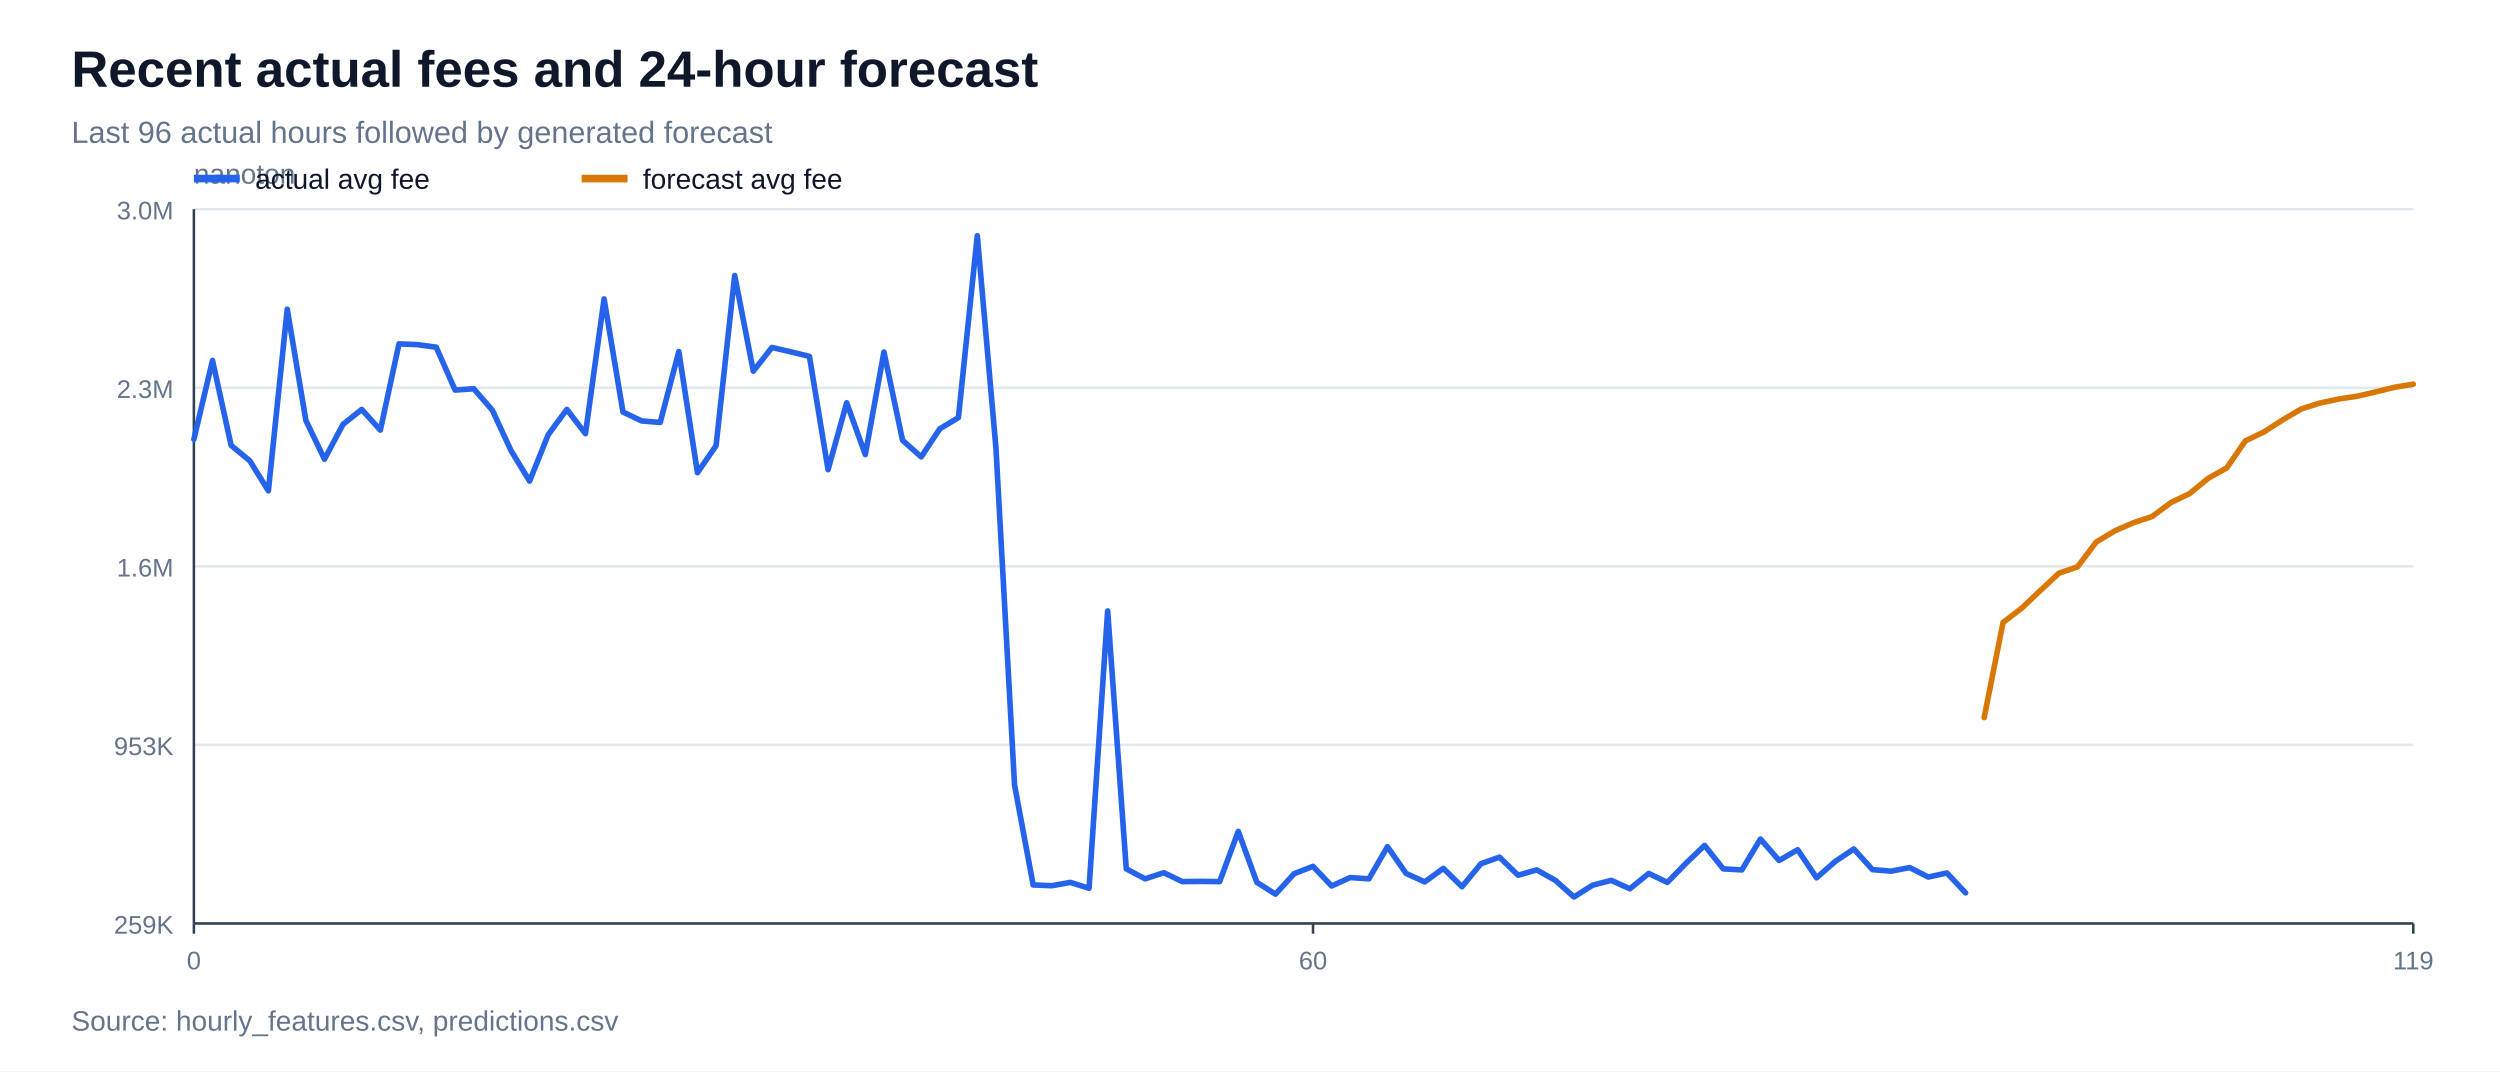
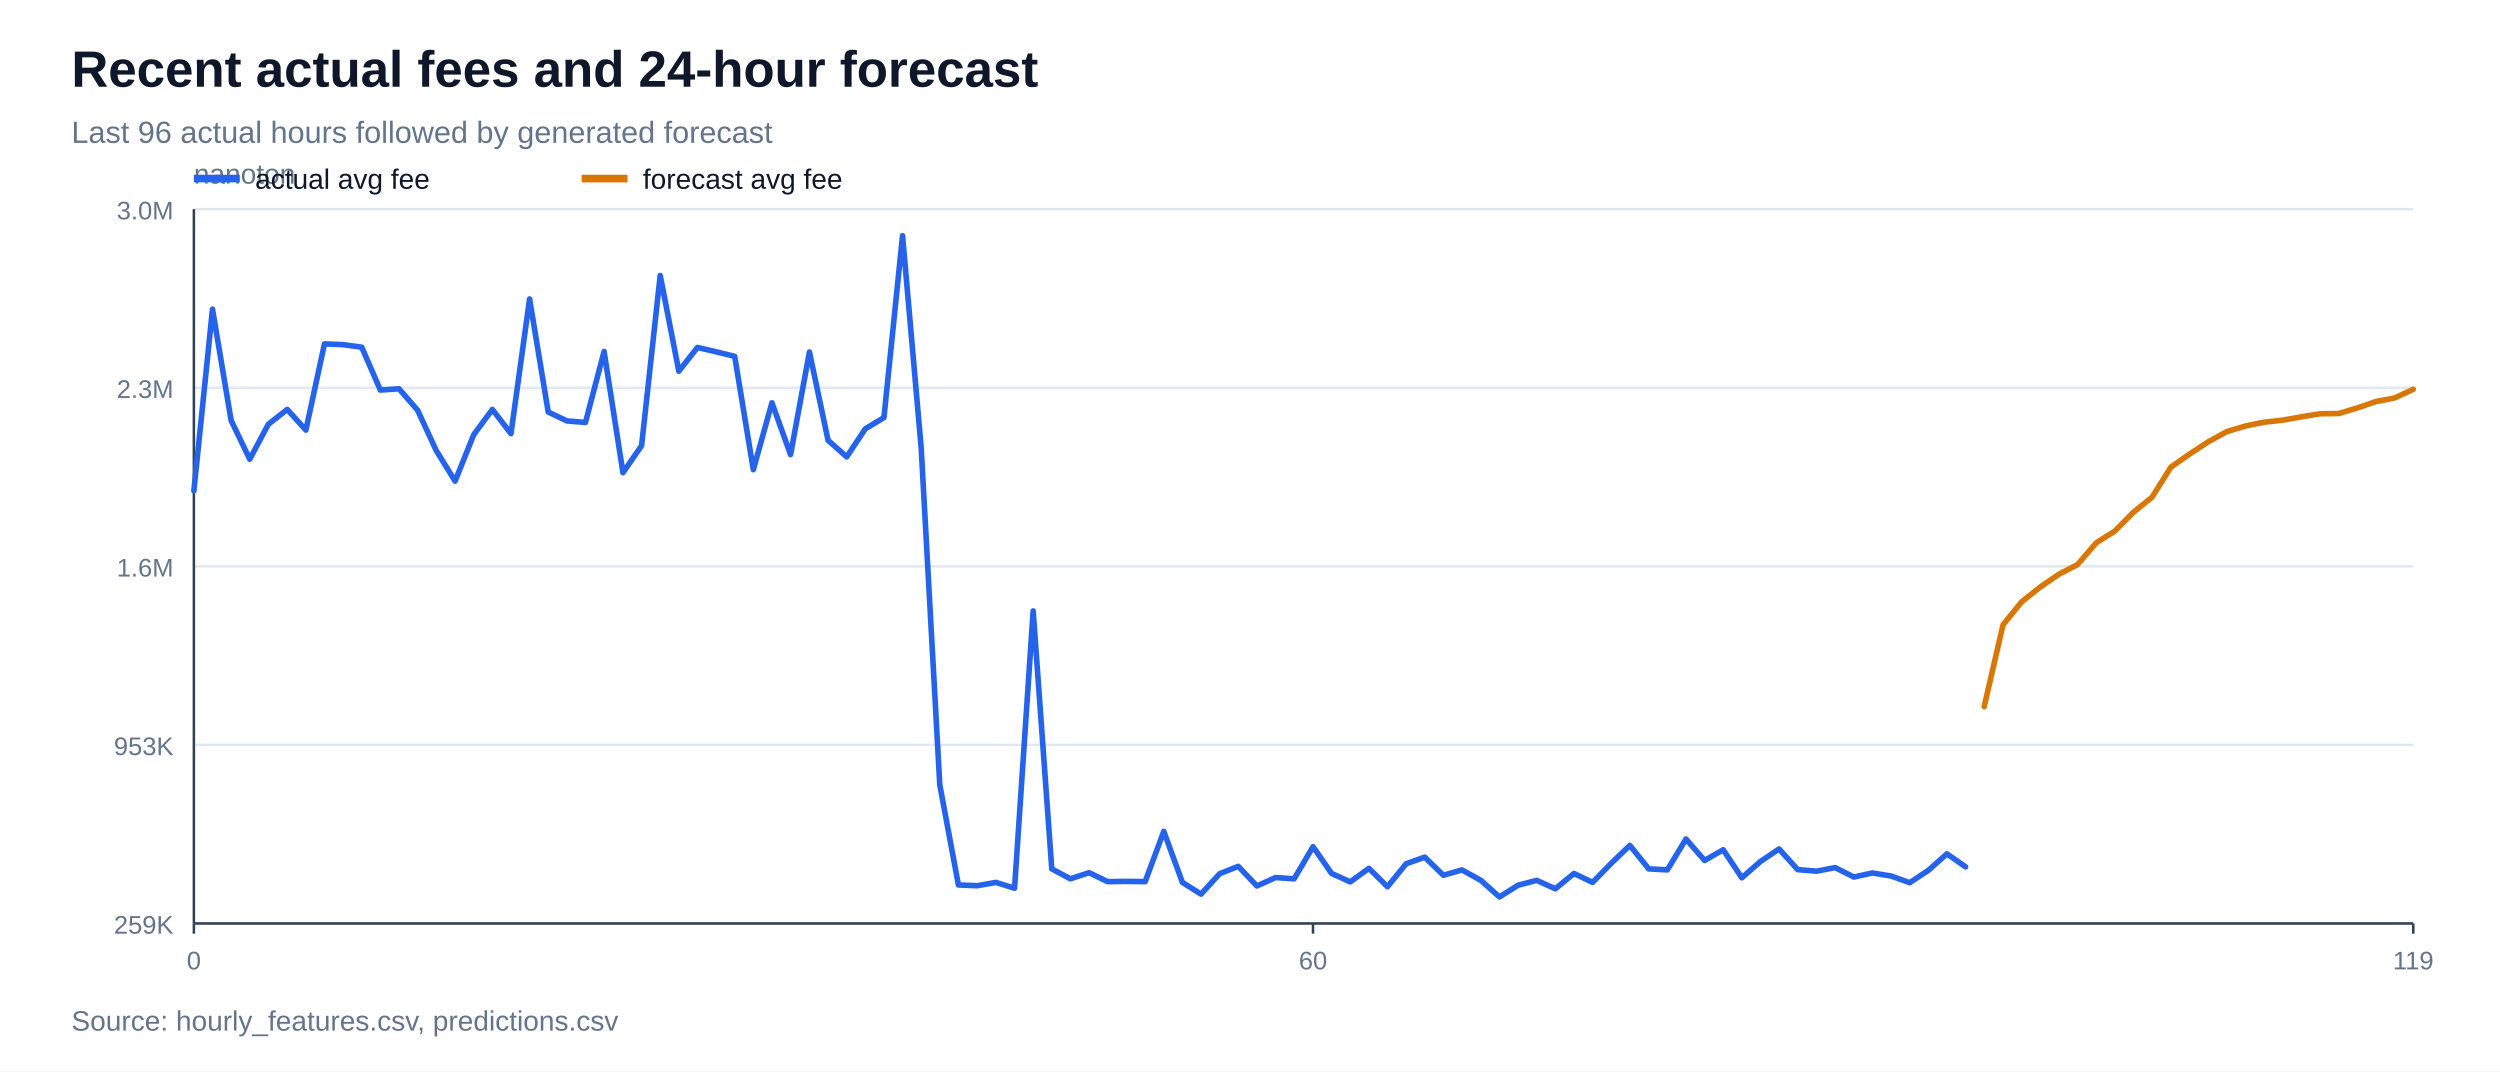
<svg xmlns="http://www.w3.org/2000/svg" width="980" height="420" viewBox="0 0 980 420">
  <rect width="100%" height="100%" fill="#ffffff" />
  <text x="28" y="34" font-family="Arial, sans-serif" font-size="20" font-weight="700" fill="#0f172a">Recent actual fees and 24-hour forecast</text>
  <text x="28" y="56" font-family="Arial, sans-serif" font-size="12" fill="#64748b">Last 96 actual hours followed by generated forecast</text>
  <line x1="76" y1="362.0" x2="946" y2="362.0" stroke="#e2e8f0" stroke-width="1" />
  <text x="68" y="366.0" font-family="Arial, sans-serif" font-size="10" text-anchor="end" fill="#64748b">259K</text>
  <line x1="76" y1="292.0" x2="946" y2="292.0" stroke="#e2e8f0" stroke-width="1" />
  <text x="68" y="296.0" font-family="Arial, sans-serif" font-size="10" text-anchor="end" fill="#64748b">953K</text>
  <line x1="76" y1="222.0" x2="946" y2="222.0" stroke="#e2e8f0" stroke-width="1" />
  <text x="68" y="226.0" font-family="Arial, sans-serif" font-size="10" text-anchor="end" fill="#64748b">1.6M</text>
  <line x1="76" y1="152.0" x2="946" y2="152.0" stroke="#e2e8f0" stroke-width="1" />
  <text x="68" y="156.0" font-family="Arial, sans-serif" font-size="10" text-anchor="end" fill="#64748b">2.3M</text>
  <line x1="76" y1="82.0" x2="946" y2="82.0" stroke="#e2e8f0" stroke-width="1" />
  <text x="68" y="86.0" font-family="Arial, sans-serif" font-size="10" text-anchor="end" fill="#64748b">3.0M</text>
  <line x1="76" y1="362" x2="946" y2="362" stroke="#334155" stroke-width="1" />
  <line x1="76" y1="82" x2="76" y2="362" stroke="#334155" stroke-width="1" />
  <text x="76" y="72" font-family="Arial, sans-serif" font-size="11" fill="#64748b">nanoton</text>
  <line x1="76.0" y1="362" x2="76.0" y2="366" stroke="#334155" stroke-width="1" />
  <text x="76.0" y="380" font-family="Arial, sans-serif" font-size="10" text-anchor="middle" fill="#64748b">0</text>
  <line x1="514.7" y1="362" x2="514.7" y2="366" stroke="#334155" stroke-width="1" />
  <text x="514.7" y="380" font-family="Arial, sans-serif" font-size="10" text-anchor="middle" fill="#64748b">60</text>
  <line x1="946.0" y1="362" x2="946.0" y2="366" stroke="#334155" stroke-width="1" />
  <text x="946.0" y="380" font-family="Arial, sans-serif" font-size="10" text-anchor="middle" fill="#64748b">119</text>
-   <polyline points="76.0,172.2 83.3,141.3 90.6,174.6 97.9,180.6 105.2,192.4 112.6,121.2 119.9,164.8 127.2,180.0 134.5,166.3 141.8,160.5 149.1,168.6 156.4,134.8 163.7,135.1 171.0,136.1 178.4,152.9 185.7,152.4 193.0,160.8 200.3,176.6 207.6,188.6 214.9,170.4 222.2,160.5 229.5,170.0 236.8,117.2 244.2,161.5 251.5,165.0 258.8,165.6 266.1,137.8 273.4,185.3 280.7,174.7 288.0,108.0 295.3,145.5 302.6,136.2 309.9,137.9 317.3,139.7 324.6,184.1 331.9,157.9 339.2,178.2 346.5,138.0 353.8,172.6 361.1,179.1 368.4,168.1 375.7,163.7 383.1,92.4 390.4,175.5 397.7,307.7 405.0,346.9 412.3,347.2 419.6,345.9 426.9,348.2 434.2,239.5 441.5,340.6 448.9,344.5 456.2,342.1 463.5,345.6 470.8,345.5 478.1,345.6 485.4,325.9 492.7,345.9 500.0,350.5 507.3,342.5 514.7,339.6 522.0,347.3 529.3,344.0 536.6,344.5 543.9,331.9 551.2,342.4 558.5,345.7 565.8,340.4 573.1,347.6 580.5,338.6 587.8,336.0 595.1,343.1 602.4,341.0 609.7,345.1 617.0,351.6 624.3,347.0 631.6,345.1 638.9,348.4 646.3,342.4 653.6,345.9 660.9,338.4 668.2,331.4 675.5,340.6 682.8,341.0 690.1,328.9 697.4,337.3 704.7,333.1 712.1,344.1 719.4,337.7 726.7,332.8 734.0,340.9 741.3,341.5 748.6,340.1 755.9,343.8 763.2,342.2 770.5,350.0" fill="none" stroke="#2563eb" stroke-width="2.2" stroke-linejoin="round" stroke-linecap="round" />
-   <polyline points="777.8,281.3 785.2,244.0 792.5,238.4 799.8,231.5 807.1,224.7 814.4,222.2 821.7,212.5 829.0,208.1 836.3,204.9 843.6,202.5 851.0,197.0 858.3,193.5 865.6,187.5 872.9,183.4 880.2,172.8 887.5,169.3 894.8,164.6 902.1,160.3 909.4,158.0 916.8,156.4 924.1,155.3 931.4,153.6 938.7,151.8 946.0,150.6" fill="none" stroke="#d97706" stroke-width="2.2" stroke-linejoin="round" stroke-linecap="round" />
+   <polyline points="76.0,192.4 83.3,121.2 90.6,164.8 97.9,180.0 105.2,166.3 112.6,160.5 119.9,168.6 127.2,134.8 134.5,135.1 141.8,136.1 149.1,152.9 156.4,152.4 163.7,160.8 171.0,176.6 178.4,188.6 185.7,170.4 193.0,160.5 200.3,170.0 207.6,117.2 214.9,161.5 222.2,165.0 229.5,165.6 236.8,137.8 244.2,185.3 251.5,174.7 258.8,108.0 266.1,145.5 273.4,136.2 280.7,137.9 288.0,139.7 295.3,184.1 302.6,157.9 309.9,178.2 317.3,138.0 324.6,172.6 331.9,179.1 339.2,168.1 346.5,163.7 353.8,92.4 361.1,175.5 368.4,307.7 375.7,346.9 383.1,347.2 390.4,345.9 397.7,348.2 405.0,239.5 412.3,340.6 419.6,344.5 426.9,342.1 434.2,345.6 441.5,345.5 448.9,345.6 456.2,325.9 463.5,345.9 470.8,350.5 478.1,342.5 485.4,339.6 492.7,347.3 500.0,344.0 507.3,344.5 514.7,331.9 522.0,342.4 529.3,345.7 536.6,340.4 543.9,347.6 551.2,338.6 558.5,336.0 565.8,343.1 573.1,341.0 580.5,345.1 587.8,351.6 595.1,347.0 602.4,345.1 609.7,348.4 617.0,342.4 624.3,345.9 631.6,338.4 638.9,331.4 646.3,340.6 653.6,341.0 660.9,328.9 668.2,337.3 675.5,333.1 682.8,344.1 690.1,337.7 697.4,332.8 704.7,340.9 712.1,341.5 719.4,340.1 726.7,343.8 734.0,342.2 741.3,343.4 748.6,346.0 755.9,341.2 763.2,334.7 770.5,339.8" fill="none" stroke="#2563eb" stroke-width="2.2" stroke-linejoin="round" stroke-linecap="round" />
+   <polyline points="777.8,277.0 785.2,244.9 792.5,235.9 799.8,230.1 807.1,225.1 814.4,221.3 821.7,212.8 829.0,208.2 836.3,200.8 843.6,194.9 851.0,183.1 858.3,178.0 865.6,173.2 872.9,169.2 880.2,167.0 887.5,165.5 894.8,164.7 902.1,163.4 909.4,162.2 916.8,162.1 924.1,159.9 931.4,157.4 938.7,156.0 946.0,152.6" fill="none" stroke="#d97706" stroke-width="2.2" stroke-linejoin="round" stroke-linecap="round" />
  <line x1="76" y1="70" x2="94" y2="70" stroke="#2563eb" stroke-width="3" />
  <text x="100" y="74" font-family="Arial, sans-serif" font-size="11" fill="#0f172a">actual avg fee</text>
  <line x1="228" y1="70" x2="246" y2="70" stroke="#d97706" stroke-width="3" />
  <text x="252" y="74" font-family="Arial, sans-serif" font-size="11" fill="#0f172a">forecast avg fee</text>
  <text x="28" y="404" font-family="Arial, sans-serif" font-size="11" fill="#64748b">Source: hourly_features.csv, predictions.csv</text>
</svg>
